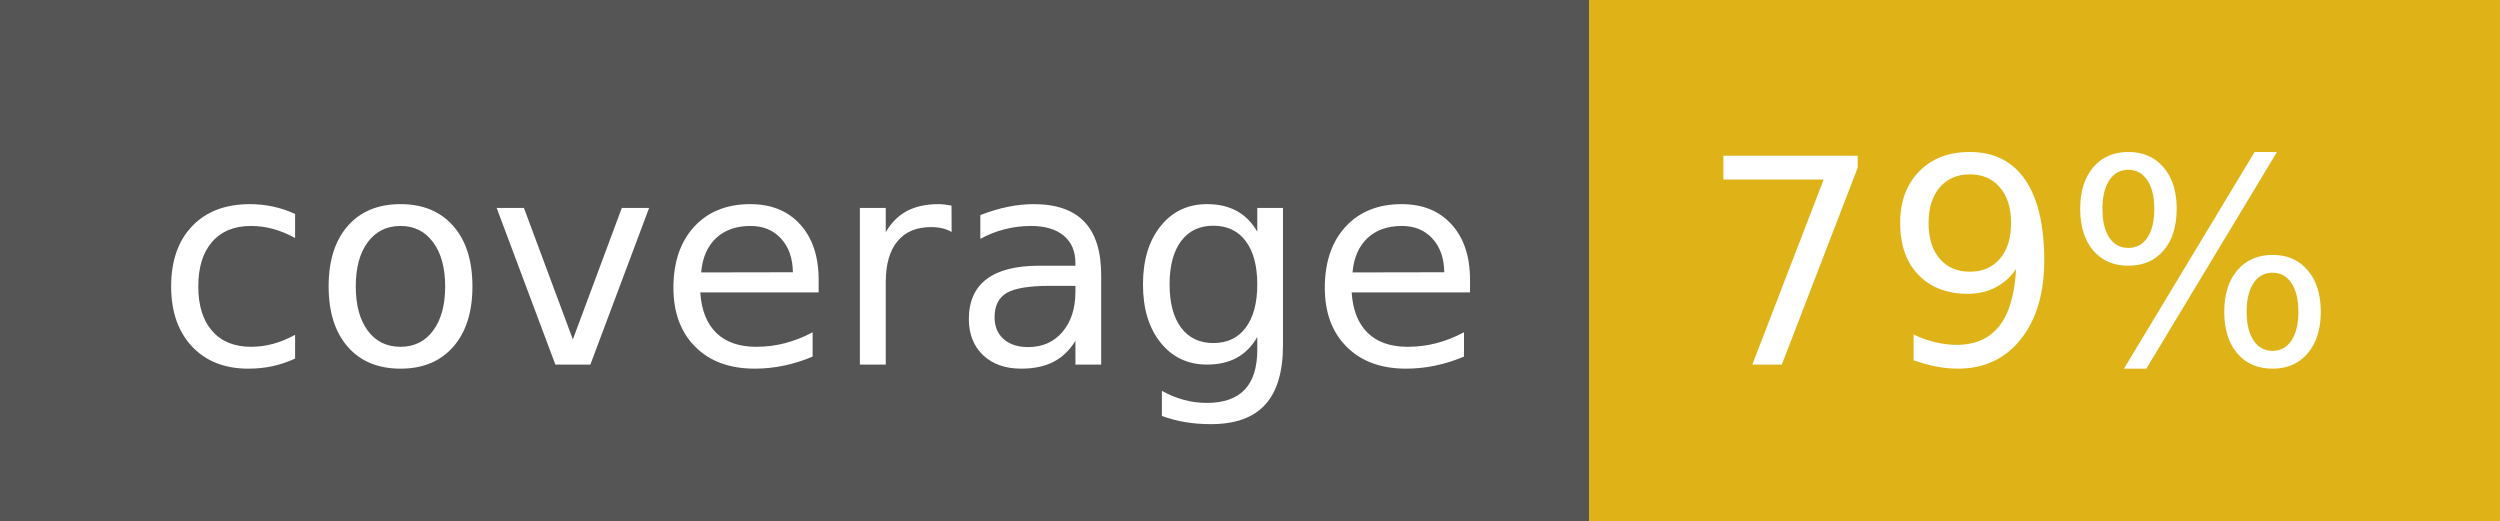
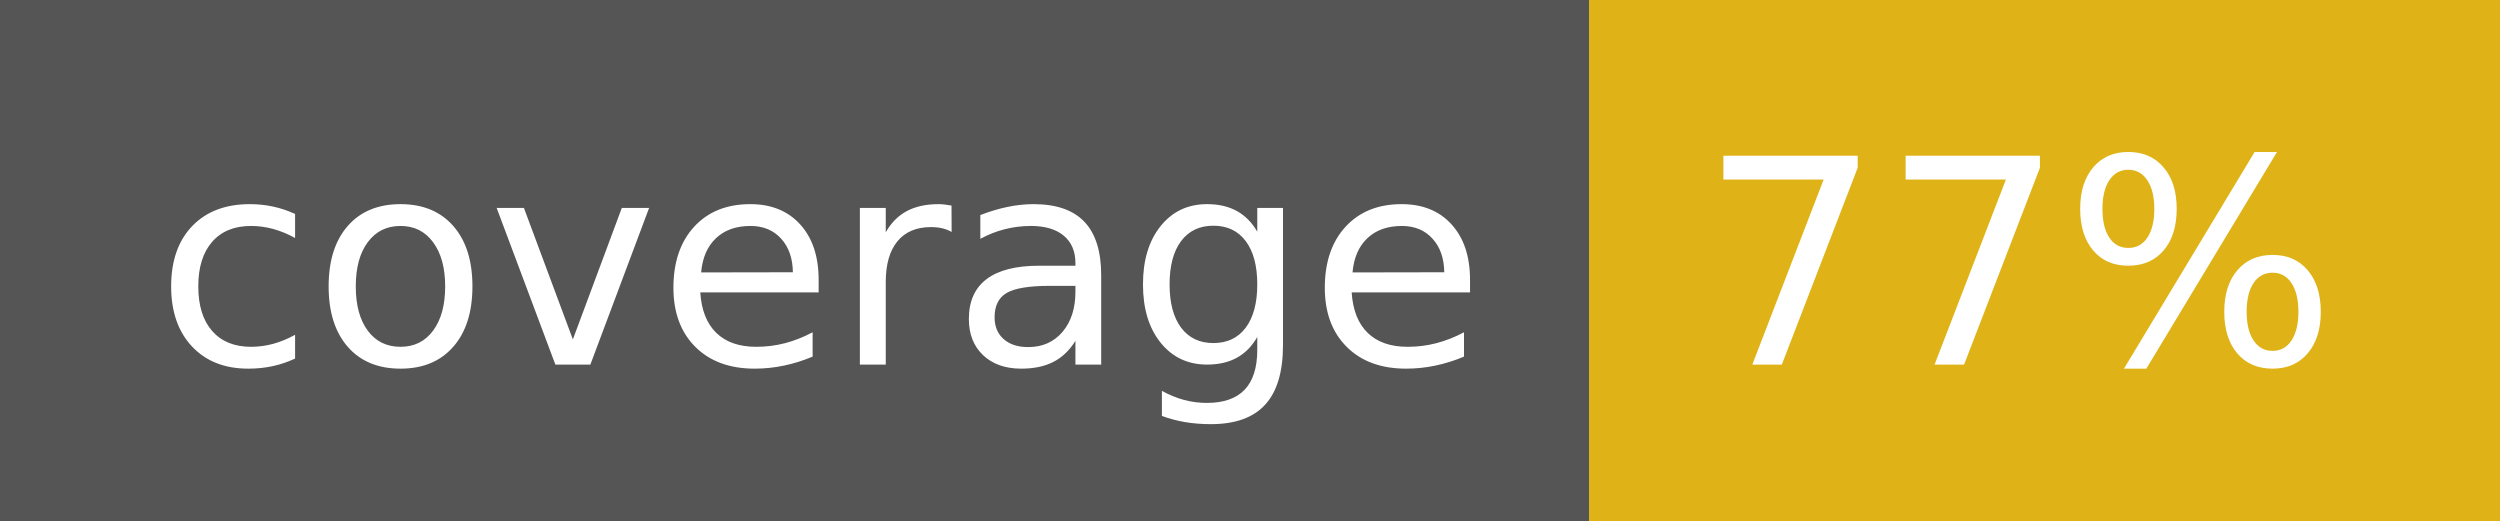
- <svg xmlns="http://www.w3.org/2000/svg" width="96" height="20" role="img" aria-label="coverage: 79%">
+ <svg xmlns="http://www.w3.org/2000/svg" width="96" height="20" role="img" aria-label="coverage: 77%">
  <g shape-rendering="crispEdges">
    <rect width="61" height="20" fill="#555" />
    <rect x="61" width="35" height="20" fill="#dfb317" />
  </g>
  <g fill="#fff" text-anchor="middle" font-family="Verdana,Geneva,DejaVu Sans,sans-serif" text-rendering="geometricPrecision" font-size="110">
    <text x="315" y="140" transform="scale(.1)" fill="#fff" textLength="510">coverage</text>
-     <text x="775" y="140" transform="scale(.1)" fill="#fff" textLength="250">79%</text>
+     <text x="775" y="140" transform="scale(.1)" fill="#fff" textLength="250">77%</text>
  </g>
</svg>
